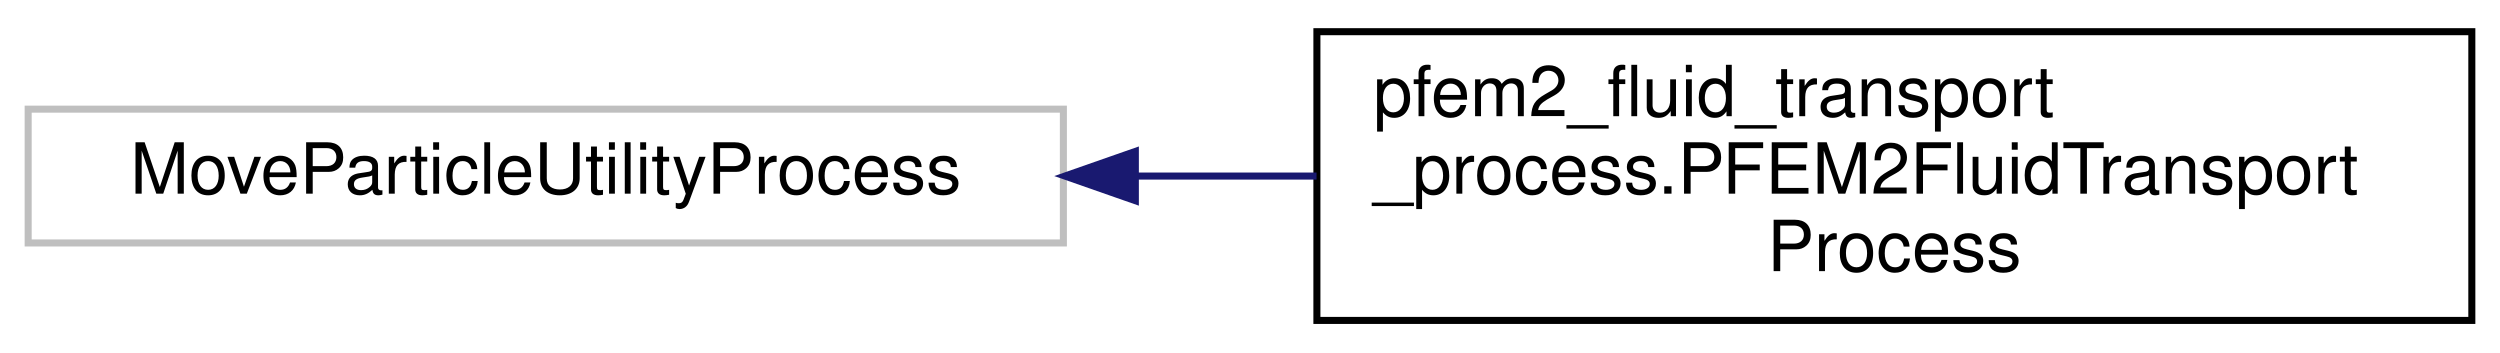
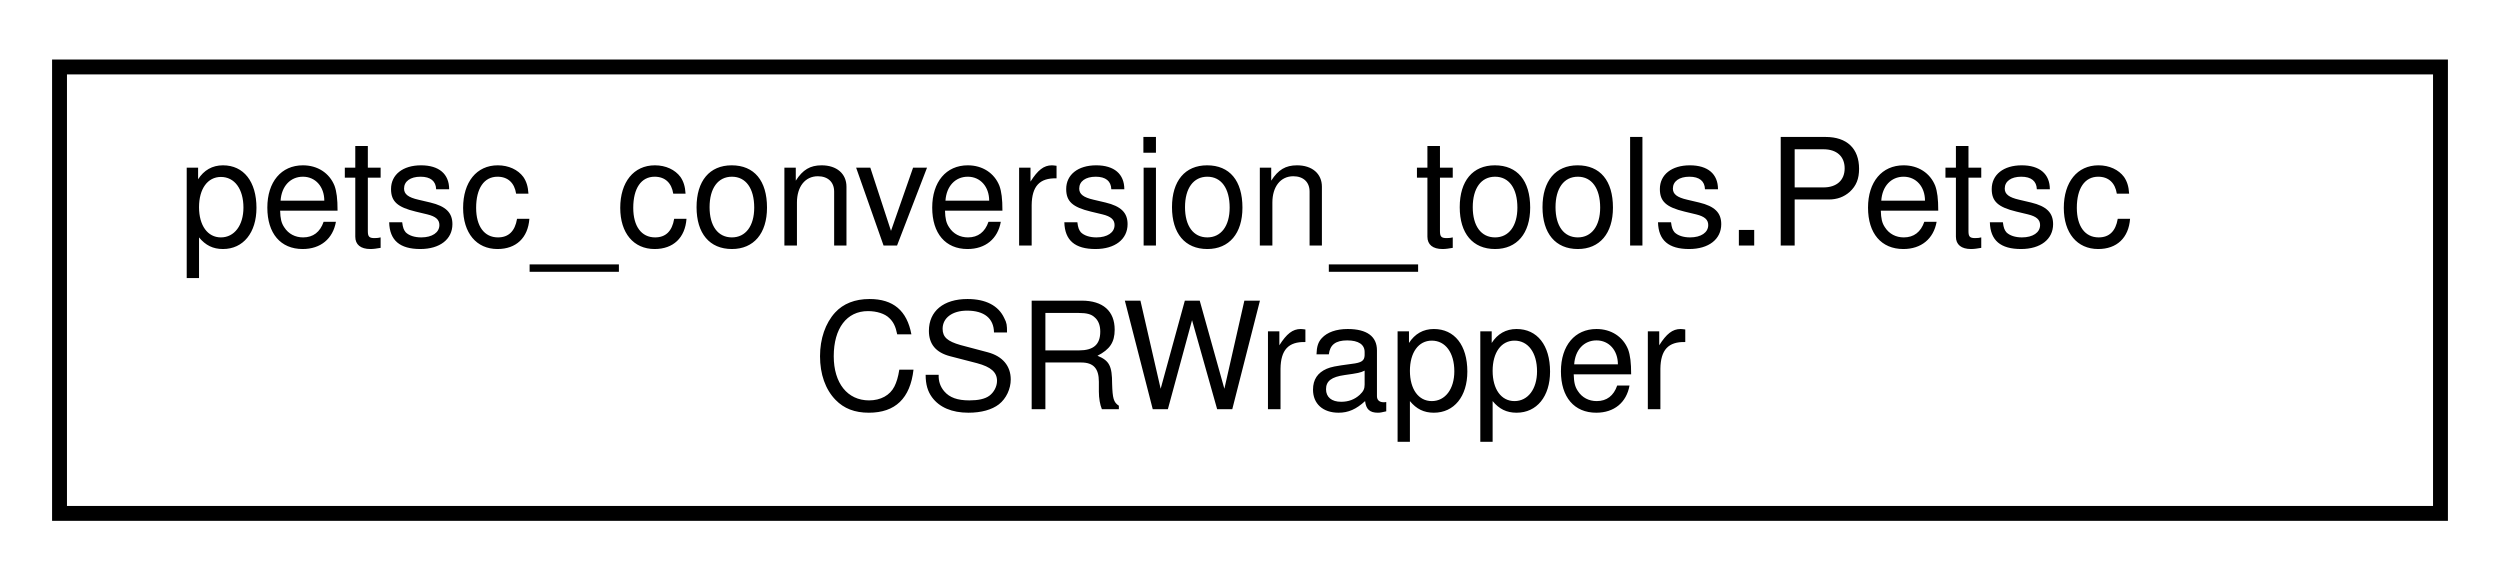
- <svg xmlns="http://www.w3.org/2000/svg" xmlns:xlink="http://www.w3.org/1999/xlink" width="355pt" height="50pt" viewBox="0.00 0.00 355.00 50.00">
-   <g id="graph0" class="graph" transform="scale(1 1) rotate(0) translate(4 46)">
+ <svg xmlns="http://www.w3.org/2000/svg" xmlns:xlink="http://www.w3.org/1999/xlink" width="168pt" height="39pt" viewBox="0.00 0.00 168.00 39.00">
+   <g id="graph0" class="graph" transform="scale(1 1) rotate(0) translate(4 35)">
    <g id="node1" class="node">
      <g id="a_node1">
-         <a xlink:title=" ">
-           <polygon fill="none" stroke="#bfbfbf" points="0,-11.5 0,-30.5 147,-30.5 147,-11.5 0,-11.5" />
-           <text text-anchor="middle" x="73.5" y="-18.5" font-family="Helvetica,sans-Serif" font-size="10.00">MoveParticleUtilityProcess</text>
+         <a xlink:href="d8/d6d/classpetsc__conversion__tools_1_1_petsc_c_s_r_wrapper.html" target="_top" xlink:title=" ">
+           <polygon fill="none" stroke="black" points="0,-0.5 0,-30.5 160,-30.5 160,-0.5 0,-0.5" />
+           <text text-anchor="start" x="8" y="-18.5" font-family="Helvetica,sans-Serif" font-size="10.00">petsc_conversion_tools.Petsc</text>
+           <text text-anchor="middle" x="80" y="-7.5" font-family="Helvetica,sans-Serif" font-size="10.00">CSRWrapper</text>
        </a>
      </g>
    </g>
-     <g id="node2" class="node">
-       <g id="a_node2">
-         <a xlink:href="d1/db6/classpfem2__fluid__transport__process_1_1_p_f_e_m2_fluid_transport_process.html" target="_top" xlink:title=" ">
-           <polygon fill="none" stroke="black" points="183,-0.5 183,-41.5 347,-41.5 347,-0.5 183,-0.5" />
-           <text text-anchor="start" x="191" y="-29.5" font-family="Helvetica,sans-Serif" font-size="10.00">pfem2_fluid_transport</text>
-           <text text-anchor="start" x="191" y="-18.5" font-family="Helvetica,sans-Serif" font-size="10.00">_process.PFEM2FluidTransport</text>
-           <text text-anchor="middle" x="265" y="-7.5" font-family="Helvetica,sans-Serif" font-size="10.00">Process</text>
-         </a>
-       </g>
-     </g>
-     <g id="edge1" class="edge">
-       <path fill="none" stroke="midnightblue" d="M157.46,-21C165.92,-21 174.51,-21 182.95,-21" />
-       <polygon fill="midnightblue" stroke="midnightblue" points="157.22,-17.5 147.22,-21 157.22,-24.5 157.22,-17.5" />
-     </g>
  </g>
</svg>
